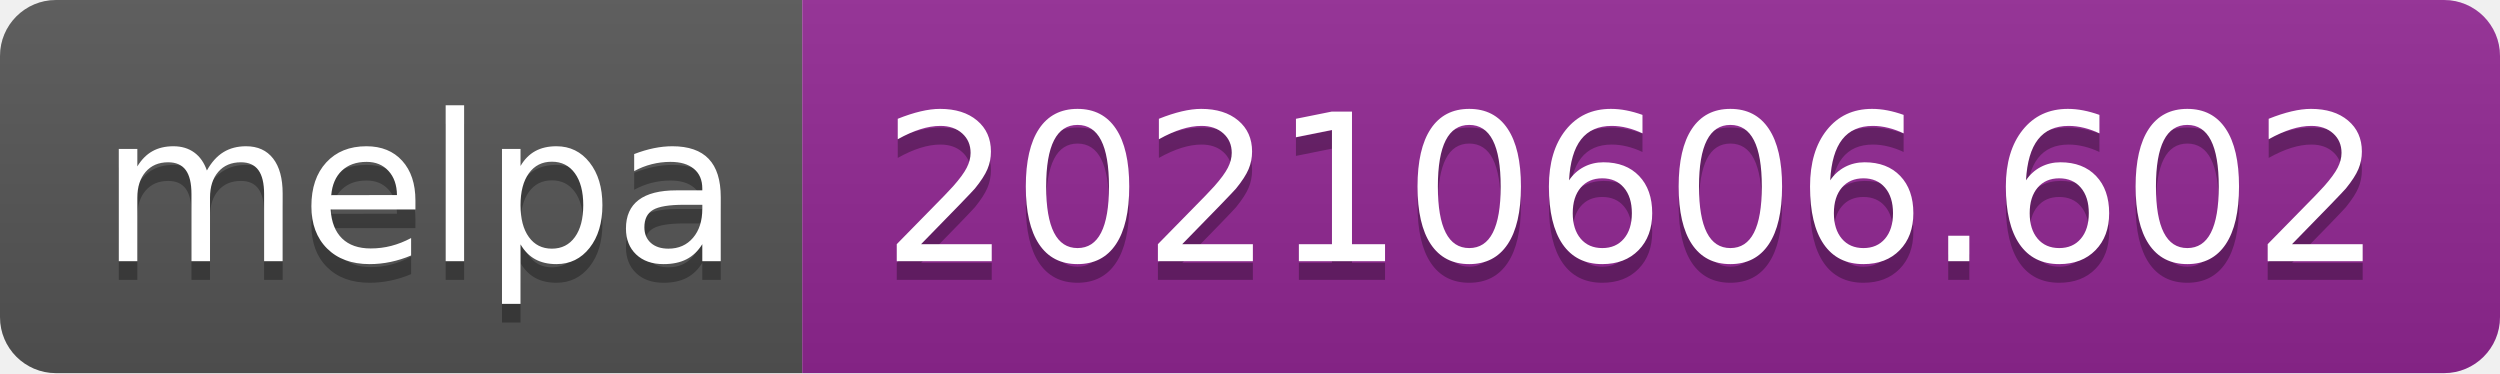
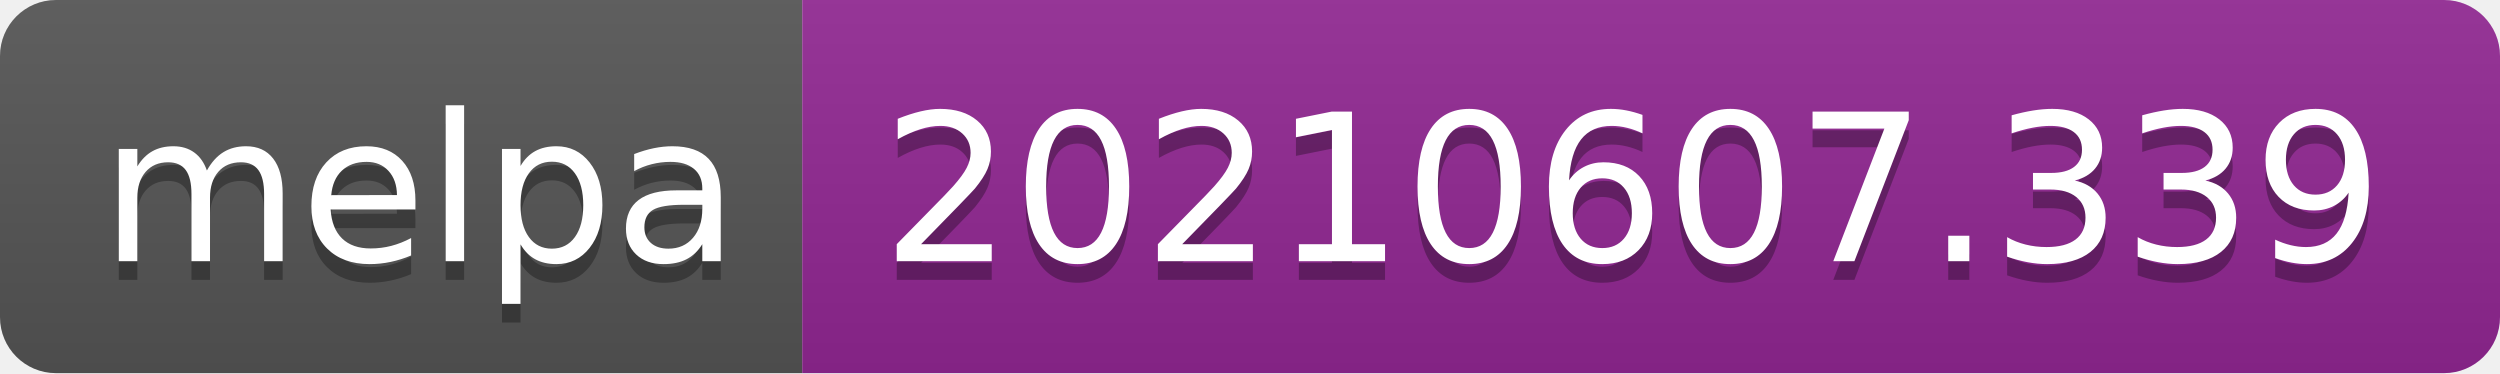
- <svg xmlns="http://www.w3.org/2000/svg" width="134" height="20" role="img" aria-label="melpa: 20210606.602">
+ <svg xmlns="http://www.w3.org/2000/svg" width="134" height="20" role="img" aria-label="melpa: 20210607.339">
  <linearGradient id="s" x2="0" y2="100%">
    <stop offset="0" stop-color="#bbb" stop-opacity=".1" />
    <stop offset="1" stop-opacity=".1" />
  </linearGradient>
  <clipPath id="r">
    <rect width="134" height="20" rx="3" fill="#fff" />
  </clipPath>
  <g clip-path="url(#r)">
    <rect width="43" height="20" fill="#555" />
    <rect x="43" width="91" height="20" fill="#922793" />
    <rect width="134" height="20" fill="url(#s)" />
  </g>
  <g fill="#fff" text-anchor="middle" font-family="Verdana,Geneva,DejaVu Sans,sans-serif" text-rendering="geometricPrecision" font-size="110">
    <text aria-hidden="true" x="225" y="150" fill="#010101" fill-opacity=".3" transform="scale(.1)" textLength="330">melpa</text>
    <text x="225" y="140" transform="scale(.1)" fill="#fff" textLength="330">melpa</text>
-     <text aria-hidden="true" x="875" y="150" fill="#010101" fill-opacity=".3" transform="scale(.1)" textLength="810">20210606.602</text>
-     <text x="875" y="140" transform="scale(.1)" fill="#fff" textLength="810">20210606.602</text>
+     <text aria-hidden="true" x="875" y="150" fill="#010101" fill-opacity=".3" transform="scale(.1)" textLength="810">20210607.339</text>
+     <text x="875" y="140" transform="scale(.1)" fill="#fff" textLength="810">20210607.339</text>
  </g>
</svg>
